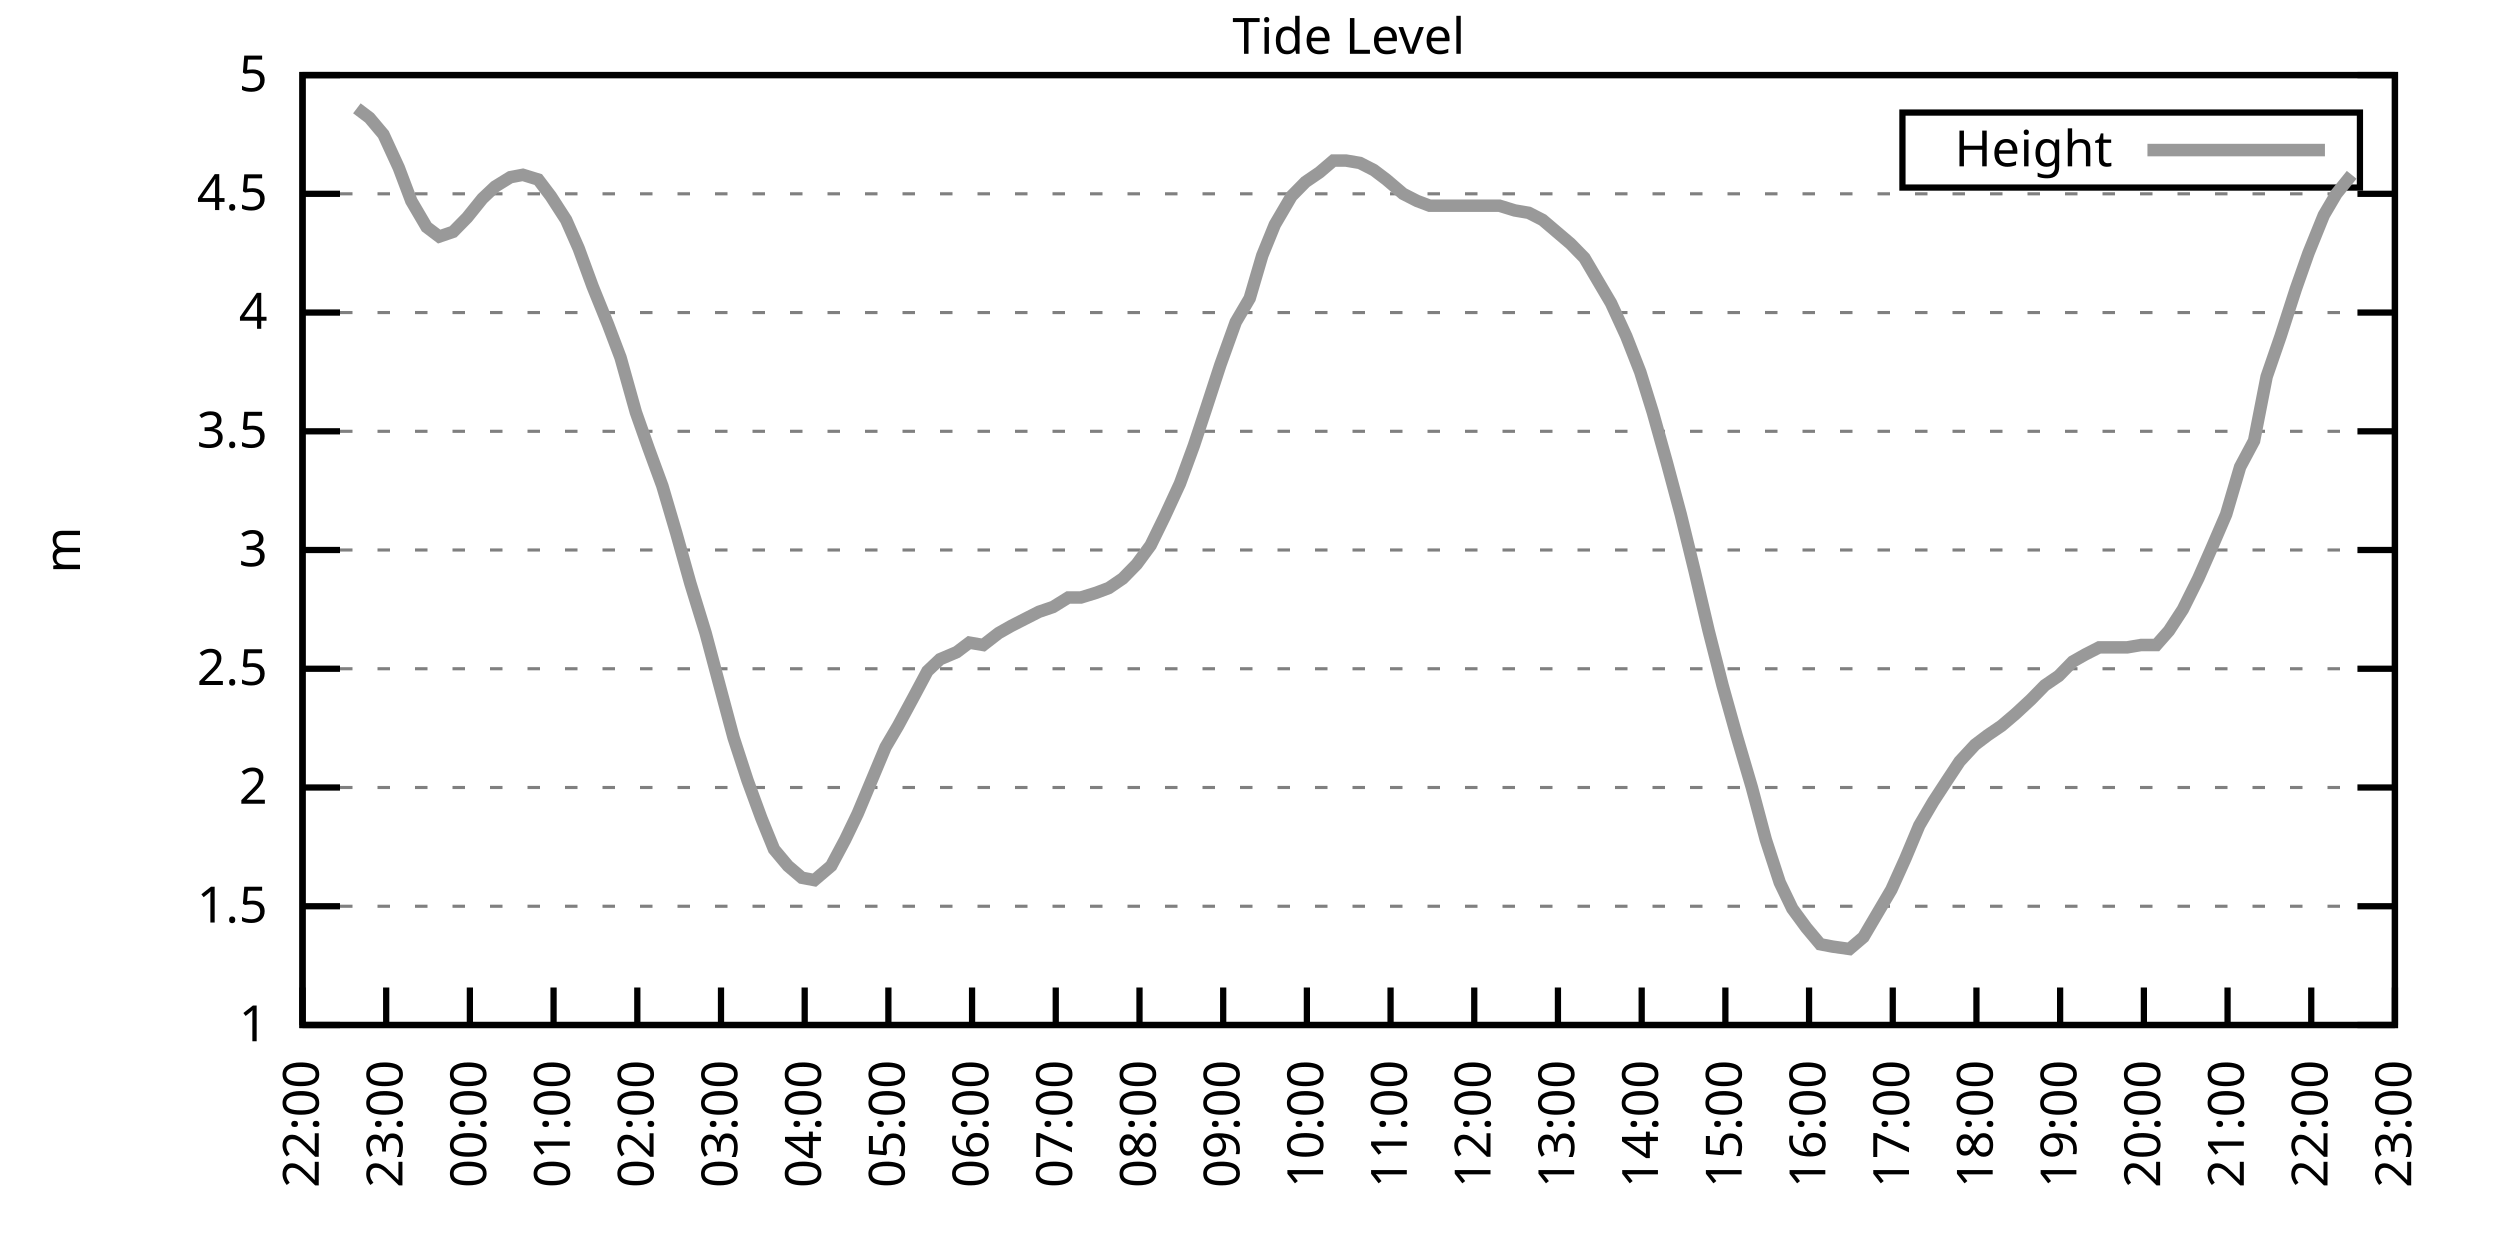
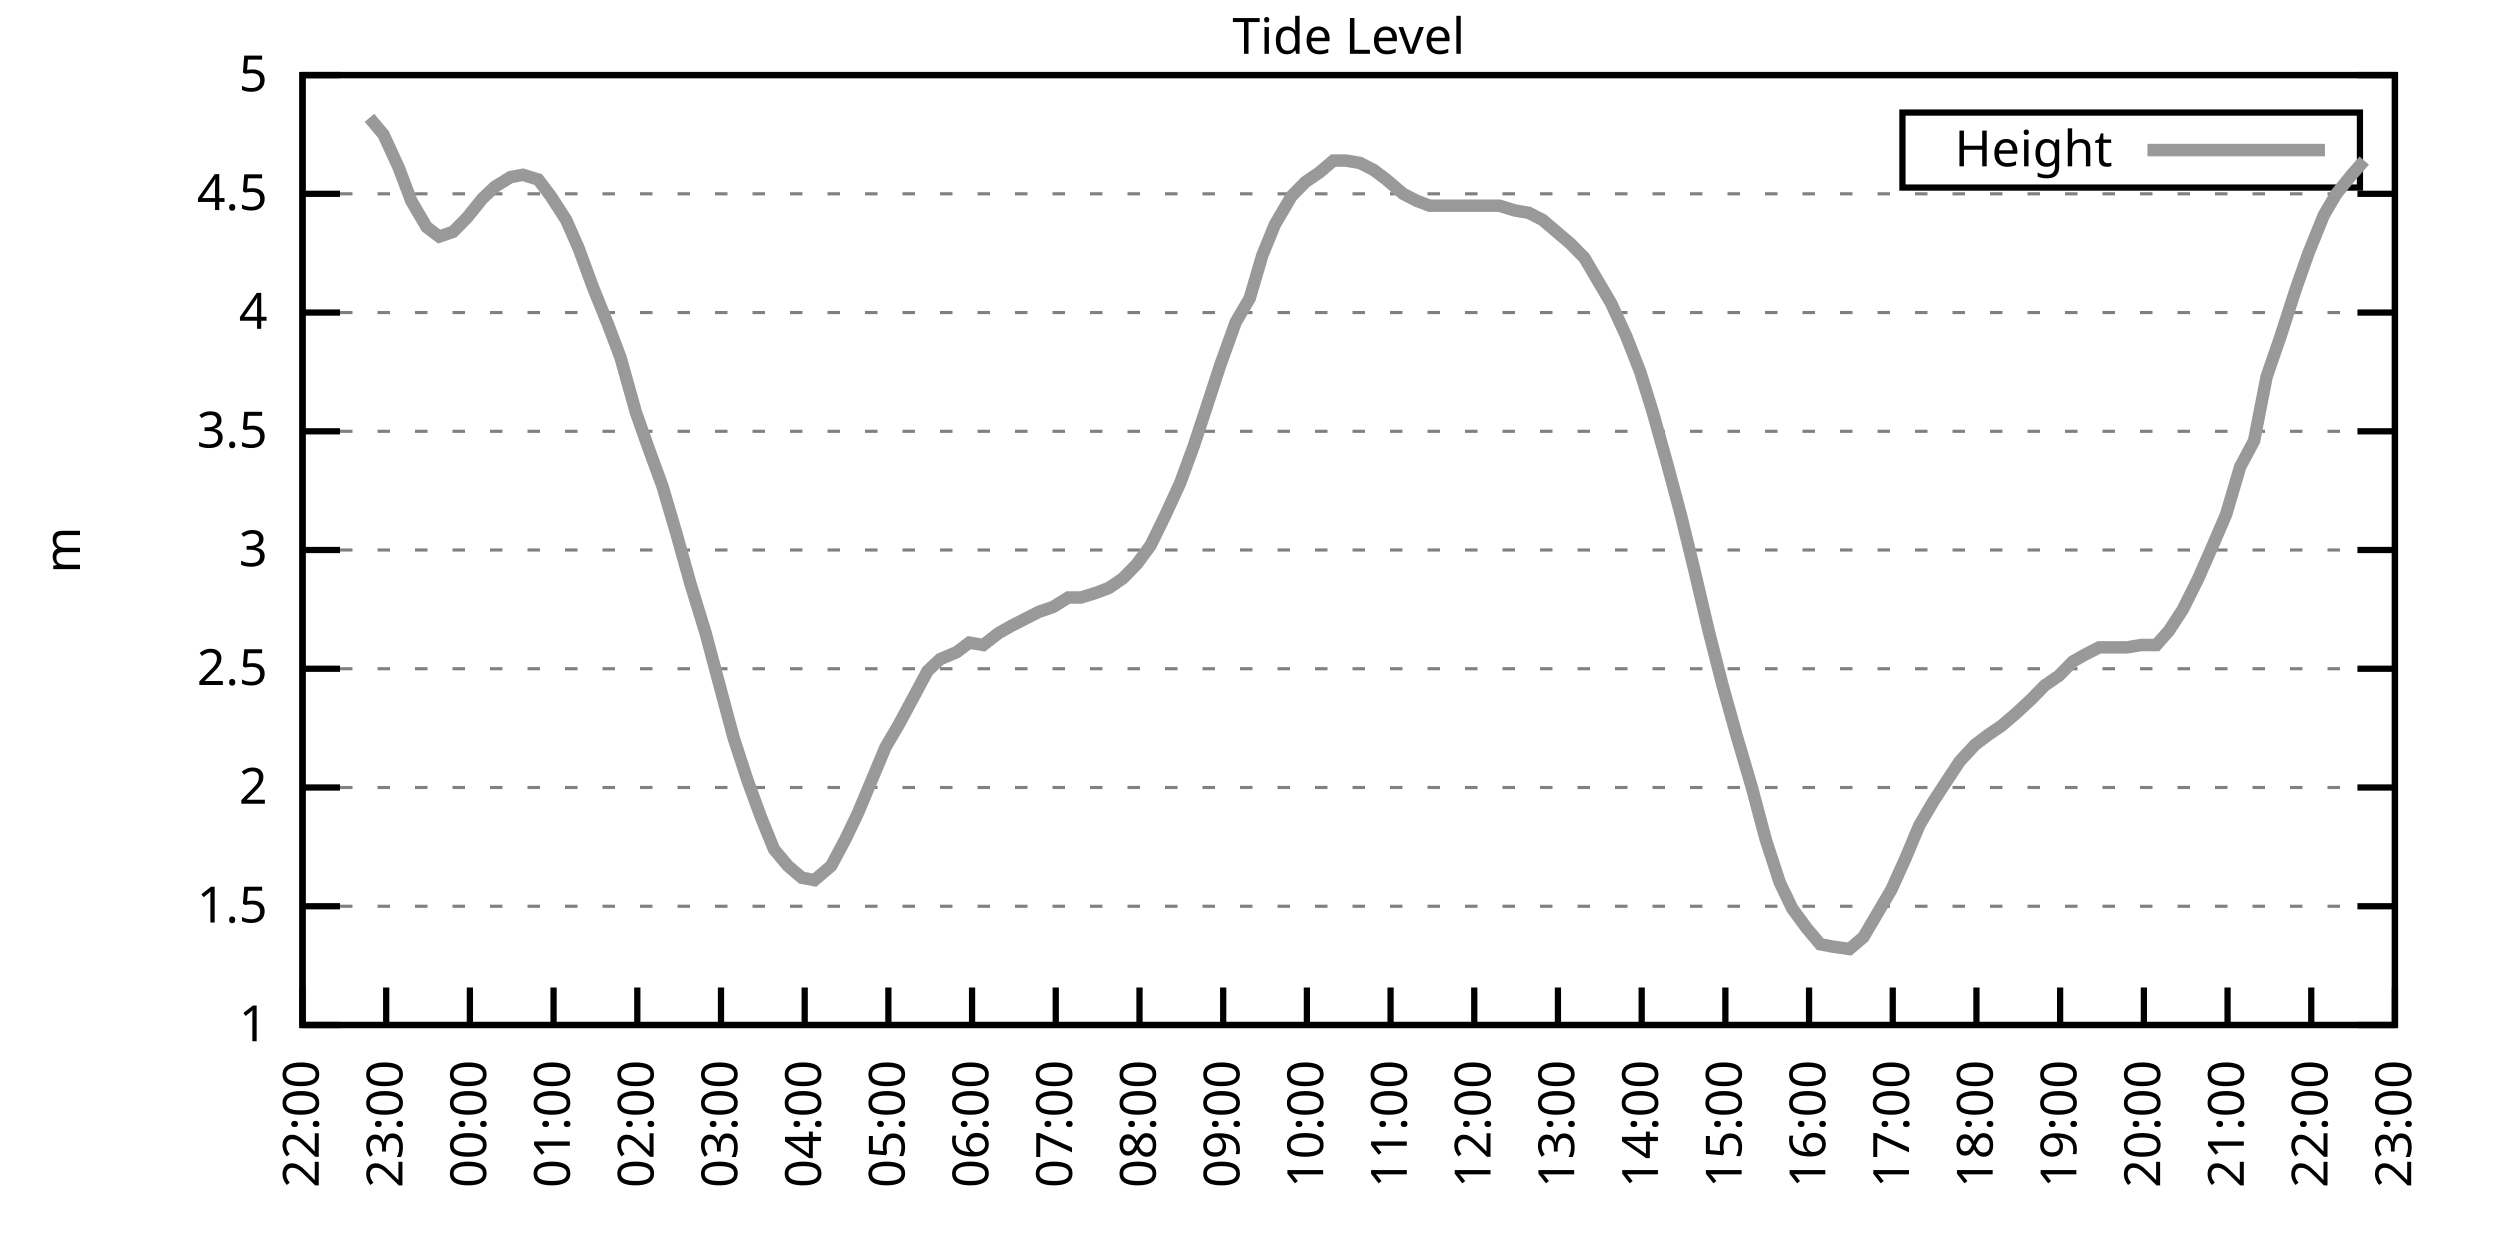
<svg xmlns="http://www.w3.org/2000/svg" xmlns:xlink="http://www.w3.org/1999/xlink" width="400" height="200" viewBox="0 0 400 200">
  <g id="gnuplot_canvas">
    <rect x="0" y="0" width="400" height="200" fill="none" />
    <defs>
      <circle id="gpDot" r="0.5" stroke-width="0.5" stroke="currentColor" />
      <path id="gpPt0" stroke-width="0.333" stroke="currentColor" d="M-1,0 h2 M0,-1 v2" />
      <path id="gpPt1" stroke-width="0.333" stroke="currentColor" d="M-1,-1 L1,1 M1,-1 L-1,1" />
      <path id="gpPt2" stroke-width="0.333" stroke="currentColor" d="M-1,0 L1,0 M0,-1 L0,1 M-1,-1 L1,1 M-1,1 L1,-1" />
      <rect id="gpPt3" stroke-width="0.333" stroke="currentColor" x="-1" y="-1" width="2" height="2" />
      <rect id="gpPt4" stroke-width="0.333" stroke="currentColor" fill="currentColor" x="-1" y="-1" width="2" height="2" />
      <circle id="gpPt5" stroke-width="0.333" stroke="currentColor" cx="0" cy="0" r="1" />
      <use xlink:href="#gpPt5" id="gpPt6" fill="currentColor" stroke="none" />
      <path id="gpPt7" stroke-width="0.333" stroke="currentColor" d="M0,-1.33 L-1.33,0.67 L1.33,0.67 z" />
      <use xlink:href="#gpPt7" id="gpPt8" fill="currentColor" stroke="none" />
      <use xlink:href="#gpPt7" id="gpPt9" stroke="currentColor" transform="rotate(180)" />
      <use xlink:href="#gpPt9" id="gpPt10" fill="currentColor" stroke="none" />
      <use xlink:href="#gpPt3" id="gpPt11" stroke="currentColor" transform="rotate(45)" />
      <use xlink:href="#gpPt11" id="gpPt12" fill="currentColor" stroke="none" />
      <path id="gpPt13" stroke-width="0.333" stroke="currentColor" d="M0,1.330 L1.265,0.411 L0.782,-1.067 L-0.782,-1.076 L-1.265,0.411 z" />
      <use xlink:href="#gpPt13" id="gpPt14" fill="currentColor" stroke="none" />
      <filter id="textbox" filterUnits="objectBoundingBox" x="0" y="0" height="1" width="1">
        <feFlood flood-color="white" flood-opacity="1" result="bgnd" />
        <feComposite in="SourceGraphic" in2="bgnd" operator="atop" />
      </filter>
      <filter id="greybox" filterUnits="objectBoundingBox" x="0" y="0" height="1" width="1">
        <feFlood flood-color="lightgrey" flood-opacity="1" result="grey" />
        <feComposite in="SourceGraphic" in2="grey" operator="atop" />
      </filter>
    </defs>
    <g fill="none" color="white" stroke="currentColor" stroke-width="1.00" stroke-linecap="butt" stroke-linejoin="miter">
</g>
    <g fill="none" color="black" stroke="currentColor" stroke-width="1.00" stroke-linecap="butt" stroke-linejoin="miter">
      <g stroke="none" shape-rendering="crispEdges">
        <polygon fill="rgb(255, 255, 255)" points="48.40,164.00 383.18,164.00 383.18,12.02 48.40,12.02 " />
      </g>
    </g>
    <g fill="none" color="black" stroke="currentColor" stroke-width="1.00" stroke-linecap="butt" stroke-linejoin="miter">
</g>
    <g fill="none" color="black" stroke="black" stroke-width="0.50" stroke-linecap="butt" stroke-linejoin="miter">
</g>
    <g fill="none" color="gray" stroke="currentColor" stroke-width="0.50" stroke-linecap="butt" stroke-linejoin="miter">
      <path stroke="gray" stroke-dasharray="2,4" class="gridline" d="M48.40,164.00 L383.19,164.00  " />
    </g>
    <g fill="none" color="gray" stroke="gray" stroke-width="1.00" stroke-linecap="butt" stroke-linejoin="miter">
</g>
    <g fill="none" color="black" stroke="currentColor" stroke-width="1.00" stroke-linecap="butt" stroke-linejoin="miter">
      <path stroke="black" d="M48.40,164.00 L54.40,164.00 M383.19,164.00 L377.19,164.00  " />
      <g transform="translate(42.80,166.60)" stroke="none" fill="black" font-family="Sans" font-size="8.00" text-anchor="end">
        <text>
          <tspan font-family="Sans"> 1</tspan>
        </text>
      </g>
    </g>
    <g fill="none" color="black" stroke="currentColor" stroke-width="1.00" stroke-linecap="butt" stroke-linejoin="miter">
</g>
    <g fill="none" color="black" stroke="black" stroke-width="0.50" stroke-linecap="butt" stroke-linejoin="miter">
</g>
    <g fill="none" color="gray" stroke="currentColor" stroke-width="0.50" stroke-linecap="butt" stroke-linejoin="miter">
      <path stroke="gray" stroke-dasharray="2,4" class="gridline" d="M48.40,145.00 L383.19,145.00  " />
    </g>
    <g fill="none" color="gray" stroke="gray" stroke-width="1.00" stroke-linecap="butt" stroke-linejoin="miter">
</g>
    <g fill="none" color="black" stroke="currentColor" stroke-width="1.00" stroke-linecap="butt" stroke-linejoin="miter">
      <path stroke="black" d="M48.40,145.00 L54.40,145.00 M383.19,145.00 L377.19,145.00  " />
      <g transform="translate(42.80,147.60)" stroke="none" fill="black" font-family="Sans" font-size="8.00" text-anchor="end">
        <text>
          <tspan font-family="Sans"> 1.5</tspan>
        </text>
      </g>
    </g>
    <g fill="none" color="black" stroke="currentColor" stroke-width="1.00" stroke-linecap="butt" stroke-linejoin="miter">
</g>
    <g fill="none" color="black" stroke="black" stroke-width="0.50" stroke-linecap="butt" stroke-linejoin="miter">
</g>
    <g fill="none" color="gray" stroke="currentColor" stroke-width="0.50" stroke-linecap="butt" stroke-linejoin="miter">
      <path stroke="gray" stroke-dasharray="2,4" class="gridline" d="M48.40,126.00 L383.19,126.00  " />
    </g>
    <g fill="none" color="gray" stroke="gray" stroke-width="1.00" stroke-linecap="butt" stroke-linejoin="miter">
</g>
    <g fill="none" color="black" stroke="currentColor" stroke-width="1.00" stroke-linecap="butt" stroke-linejoin="miter">
      <path stroke="black" d="M48.40,126.00 L54.40,126.00 M383.19,126.00 L377.19,126.00  " />
      <g transform="translate(42.80,128.60)" stroke="none" fill="black" font-family="Sans" font-size="8.00" text-anchor="end">
        <text>
          <tspan font-family="Sans"> 2</tspan>
        </text>
      </g>
    </g>
    <g fill="none" color="black" stroke="currentColor" stroke-width="1.00" stroke-linecap="butt" stroke-linejoin="miter">
</g>
    <g fill="none" color="black" stroke="black" stroke-width="0.50" stroke-linecap="butt" stroke-linejoin="miter">
</g>
    <g fill="none" color="gray" stroke="currentColor" stroke-width="0.50" stroke-linecap="butt" stroke-linejoin="miter">
      <path stroke="gray" stroke-dasharray="2,4" class="gridline" d="M48.40,107.00 L383.19,107.00  " />
    </g>
    <g fill="none" color="gray" stroke="gray" stroke-width="1.00" stroke-linecap="butt" stroke-linejoin="miter">
</g>
    <g fill="none" color="black" stroke="currentColor" stroke-width="1.00" stroke-linecap="butt" stroke-linejoin="miter">
      <path stroke="black" d="M48.40,107.00 L54.40,107.00 M383.19,107.00 L377.19,107.00  " />
      <g transform="translate(42.80,109.60)" stroke="none" fill="black" font-family="Sans" font-size="8.00" text-anchor="end">
        <text>
          <tspan font-family="Sans"> 2.5</tspan>
        </text>
      </g>
    </g>
    <g fill="none" color="black" stroke="currentColor" stroke-width="1.00" stroke-linecap="butt" stroke-linejoin="miter">
</g>
    <g fill="none" color="black" stroke="black" stroke-width="0.50" stroke-linecap="butt" stroke-linejoin="miter">
</g>
    <g fill="none" color="gray" stroke="currentColor" stroke-width="0.50" stroke-linecap="butt" stroke-linejoin="miter">
      <path stroke="gray" stroke-dasharray="2,4" class="gridline" d="M48.40,88.00 L383.19,88.00  " />
    </g>
    <g fill="none" color="gray" stroke="gray" stroke-width="1.00" stroke-linecap="butt" stroke-linejoin="miter">
</g>
    <g fill="none" color="black" stroke="currentColor" stroke-width="1.00" stroke-linecap="butt" stroke-linejoin="miter">
      <path stroke="black" d="M48.40,88.00 L54.40,88.00 M383.19,88.00 L377.19,88.00  " />
      <g transform="translate(42.80,90.60)" stroke="none" fill="black" font-family="Sans" font-size="8.00" text-anchor="end">
        <text>
          <tspan font-family="Sans"> 3</tspan>
        </text>
      </g>
    </g>
    <g fill="none" color="black" stroke="currentColor" stroke-width="1.00" stroke-linecap="butt" stroke-linejoin="miter">
</g>
    <g fill="none" color="black" stroke="black" stroke-width="0.50" stroke-linecap="butt" stroke-linejoin="miter">
</g>
    <g fill="none" color="gray" stroke="currentColor" stroke-width="0.50" stroke-linecap="butt" stroke-linejoin="miter">
      <path stroke="gray" stroke-dasharray="2,4" class="gridline" d="M48.40,69.01 L383.19,69.01  " />
    </g>
    <g fill="none" color="gray" stroke="gray" stroke-width="1.00" stroke-linecap="butt" stroke-linejoin="miter">
</g>
    <g fill="none" color="black" stroke="currentColor" stroke-width="1.00" stroke-linecap="butt" stroke-linejoin="miter">
      <path stroke="black" d="M48.40,69.01 L54.40,69.01 M383.19,69.01 L377.19,69.01  " />
      <g transform="translate(42.80,71.61)" stroke="none" fill="black" font-family="Sans" font-size="8.00" text-anchor="end">
        <text>
          <tspan font-family="Sans"> 3.5</tspan>
        </text>
      </g>
    </g>
    <g fill="none" color="black" stroke="currentColor" stroke-width="1.00" stroke-linecap="butt" stroke-linejoin="miter">
</g>
    <g fill="none" color="black" stroke="black" stroke-width="0.50" stroke-linecap="butt" stroke-linejoin="miter">
</g>
    <g fill="none" color="gray" stroke="currentColor" stroke-width="0.50" stroke-linecap="butt" stroke-linejoin="miter">
      <path stroke="gray" stroke-dasharray="2,4" class="gridline" d="M48.40,50.01 L383.19,50.01  " />
    </g>
    <g fill="none" color="gray" stroke="gray" stroke-width="1.00" stroke-linecap="butt" stroke-linejoin="miter">
</g>
    <g fill="none" color="black" stroke="currentColor" stroke-width="1.00" stroke-linecap="butt" stroke-linejoin="miter">
      <path stroke="black" d="M48.40,50.01 L54.40,50.01 M383.19,50.01 L377.19,50.01  " />
      <g transform="translate(42.80,52.61)" stroke="none" fill="black" font-family="Sans" font-size="8.00" text-anchor="end">
        <text>
          <tspan font-family="Sans"> 4</tspan>
        </text>
      </g>
    </g>
    <g fill="none" color="black" stroke="currentColor" stroke-width="1.00" stroke-linecap="butt" stroke-linejoin="miter">
</g>
    <g fill="none" color="black" stroke="black" stroke-width="0.50" stroke-linecap="butt" stroke-linejoin="miter">
</g>
    <g fill="none" color="gray" stroke="currentColor" stroke-width="0.50" stroke-linecap="butt" stroke-linejoin="miter">
      <path stroke="gray" stroke-dasharray="2,4" class="gridline" d="M48.40,31.01 L383.19,31.01  " />
    </g>
    <g fill="none" color="gray" stroke="gray" stroke-width="1.00" stroke-linecap="butt" stroke-linejoin="miter">
</g>
    <g fill="none" color="black" stroke="currentColor" stroke-width="1.00" stroke-linecap="butt" stroke-linejoin="miter">
      <path stroke="black" d="M48.40,31.01 L54.40,31.01 M383.19,31.01 L377.19,31.01  " />
      <g transform="translate(42.80,33.61)" stroke="none" fill="black" font-family="Sans" font-size="8.00" text-anchor="end">
        <text>
          <tspan font-family="Sans"> 4.5</tspan>
        </text>
      </g>
    </g>
    <g fill="none" color="black" stroke="currentColor" stroke-width="1.00" stroke-linecap="butt" stroke-linejoin="miter">
</g>
    <g fill="none" color="black" stroke="black" stroke-width="0.50" stroke-linecap="butt" stroke-linejoin="miter">
</g>
    <g fill="none" color="gray" stroke="currentColor" stroke-width="0.50" stroke-linecap="butt" stroke-linejoin="miter">
      <path stroke="gray" stroke-dasharray="2,4" class="gridline" d="M48.40,12.01 L383.19,12.01  " />
    </g>
    <g fill="none" color="gray" stroke="gray" stroke-width="1.00" stroke-linecap="butt" stroke-linejoin="miter">
</g>
    <g fill="none" color="black" stroke="currentColor" stroke-width="1.00" stroke-linecap="butt" stroke-linejoin="miter">
      <path stroke="black" d="M48.40,12.01 L54.40,12.01 M383.19,12.01 L377.19,12.01  " />
      <g transform="translate(42.80,14.61)" stroke="none" fill="black" font-family="Sans" font-size="8.00" text-anchor="end">
        <text>
          <tspan font-family="Sans"> 5</tspan>
        </text>
      </g>
    </g>
    <g fill="none" color="black" stroke="currentColor" stroke-width="1.00" stroke-linecap="butt" stroke-linejoin="miter">
      <path stroke="black" d="M48.40,164.00 L48.40,158.00  " />
      <g transform="translate(51.00,169.60) rotate(270.00)" stroke="none" fill="black" font-family="Sans" font-size="8.00" text-anchor="end">
        <text>
          <tspan font-family="Sans">22:00</tspan>
        </text>
      </g>
    </g>
    <g fill="none" color="black" stroke="currentColor" stroke-width="1.00" stroke-linecap="butt" stroke-linejoin="miter">
      <path stroke="black" d="M61.79,164.00 L61.79,158.00  " />
      <g transform="translate(64.39,169.60) rotate(270.00)" stroke="none" fill="black" font-family="Sans" font-size="8.00" text-anchor="end">
        <text>
          <tspan font-family="Sans">23:00</tspan>
        </text>
      </g>
    </g>
    <g fill="none" color="black" stroke="currentColor" stroke-width="1.00" stroke-linecap="butt" stroke-linejoin="miter">
      <path stroke="black" d="M75.18,164.00 L75.18,158.00  " />
      <g transform="translate(77.78,169.60) rotate(270.00)" stroke="none" fill="black" font-family="Sans" font-size="8.00" text-anchor="end">
        <text>
          <tspan font-family="Sans">00:00</tspan>
        </text>
      </g>
    </g>
    <g fill="none" color="black" stroke="currentColor" stroke-width="1.00" stroke-linecap="butt" stroke-linejoin="miter">
      <path stroke="black" d="M88.57,164.00 L88.57,158.00  " />
      <g transform="translate(91.17,169.60) rotate(270.00)" stroke="none" fill="black" font-family="Sans" font-size="8.00" text-anchor="end">
        <text>
          <tspan font-family="Sans">01:00</tspan>
        </text>
      </g>
    </g>
    <g fill="none" color="black" stroke="currentColor" stroke-width="1.00" stroke-linecap="butt" stroke-linejoin="miter">
      <path stroke="black" d="M101.97,164.00 L101.97,158.00  " />
      <g transform="translate(104.57,169.60) rotate(270.00)" stroke="none" fill="black" font-family="Sans" font-size="8.00" text-anchor="end">
        <text>
          <tspan font-family="Sans">02:00</tspan>
        </text>
      </g>
    </g>
    <g fill="none" color="black" stroke="currentColor" stroke-width="1.00" stroke-linecap="butt" stroke-linejoin="miter">
      <path stroke="black" d="M115.36,164.00 L115.36,158.00  " />
      <g transform="translate(117.96,169.60) rotate(270.00)" stroke="none" fill="black" font-family="Sans" font-size="8.00" text-anchor="end">
        <text>
          <tspan font-family="Sans">03:00</tspan>
        </text>
      </g>
    </g>
    <g fill="none" color="black" stroke="currentColor" stroke-width="1.00" stroke-linecap="butt" stroke-linejoin="miter">
      <path stroke="black" d="M128.75,164.00 L128.75,158.00  " />
      <g transform="translate(131.35,169.60) rotate(270.00)" stroke="none" fill="black" font-family="Sans" font-size="8.00" text-anchor="end">
        <text>
          <tspan font-family="Sans">04:00</tspan>
        </text>
      </g>
    </g>
    <g fill="none" color="black" stroke="currentColor" stroke-width="1.00" stroke-linecap="butt" stroke-linejoin="miter">
      <path stroke="black" d="M142.14,164.00 L142.14,158.00  " />
      <g transform="translate(144.74,169.60) rotate(270.00)" stroke="none" fill="black" font-family="Sans" font-size="8.00" text-anchor="end">
        <text>
          <tspan font-family="Sans">05:00</tspan>
        </text>
      </g>
    </g>
    <g fill="none" color="black" stroke="currentColor" stroke-width="1.00" stroke-linecap="butt" stroke-linejoin="miter">
      <path stroke="black" d="M155.53,164.00 L155.53,158.00  " />
      <g transform="translate(158.13,169.60) rotate(270.00)" stroke="none" fill="black" font-family="Sans" font-size="8.00" text-anchor="end">
        <text>
          <tspan font-family="Sans">06:00</tspan>
        </text>
      </g>
    </g>
    <g fill="none" color="black" stroke="currentColor" stroke-width="1.00" stroke-linecap="butt" stroke-linejoin="miter">
      <path stroke="black" d="M168.92,164.00 L168.92,158.00  " />
      <g transform="translate(171.52,169.60) rotate(270.00)" stroke="none" fill="black" font-family="Sans" font-size="8.00" text-anchor="end">
        <text>
          <tspan font-family="Sans">07:00</tspan>
        </text>
      </g>
    </g>
    <g fill="none" color="black" stroke="currentColor" stroke-width="1.00" stroke-linecap="butt" stroke-linejoin="miter">
      <path stroke="black" d="M182.32,164.00 L182.32,158.00  " />
      <g transform="translate(184.92,169.60) rotate(270.00)" stroke="none" fill="black" font-family="Sans" font-size="8.00" text-anchor="end">
        <text>
          <tspan font-family="Sans">08:00</tspan>
        </text>
      </g>
    </g>
    <g fill="none" color="black" stroke="currentColor" stroke-width="1.00" stroke-linecap="butt" stroke-linejoin="miter">
      <path stroke="black" d="M195.71,164.00 L195.71,158.00  " />
      <g transform="translate(198.31,169.60) rotate(270.00)" stroke="none" fill="black" font-family="Sans" font-size="8.00" text-anchor="end">
        <text>
          <tspan font-family="Sans">09:00</tspan>
        </text>
      </g>
    </g>
    <g fill="none" color="black" stroke="currentColor" stroke-width="1.00" stroke-linecap="butt" stroke-linejoin="miter">
      <path stroke="black" d="M209.10,164.00 L209.10,158.00  " />
      <g transform="translate(211.70,169.60) rotate(270.00)" stroke="none" fill="black" font-family="Sans" font-size="8.00" text-anchor="end">
        <text>
          <tspan font-family="Sans">10:00</tspan>
        </text>
      </g>
    </g>
    <g fill="none" color="black" stroke="currentColor" stroke-width="1.00" stroke-linecap="butt" stroke-linejoin="miter">
      <path stroke="black" d="M222.49,164.00 L222.49,158.00  " />
      <g transform="translate(225.09,169.60) rotate(270.00)" stroke="none" fill="black" font-family="Sans" font-size="8.00" text-anchor="end">
        <text>
          <tspan font-family="Sans">11:00</tspan>
        </text>
      </g>
    </g>
    <g fill="none" color="black" stroke="currentColor" stroke-width="1.00" stroke-linecap="butt" stroke-linejoin="miter">
      <path stroke="black" d="M235.88,164.00 L235.88,158.00  " />
      <g transform="translate(238.48,169.60) rotate(270.00)" stroke="none" fill="black" font-family="Sans" font-size="8.00" text-anchor="end">
        <text>
          <tspan font-family="Sans">12:00</tspan>
        </text>
      </g>
    </g>
    <g fill="none" color="black" stroke="currentColor" stroke-width="1.00" stroke-linecap="butt" stroke-linejoin="miter">
      <path stroke="black" d="M249.27,164.00 L249.27,158.00  " />
      <g transform="translate(251.87,169.60) rotate(270.00)" stroke="none" fill="black" font-family="Sans" font-size="8.00" text-anchor="end">
        <text>
          <tspan font-family="Sans">13:00</tspan>
        </text>
      </g>
    </g>
    <g fill="none" color="black" stroke="currentColor" stroke-width="1.00" stroke-linecap="butt" stroke-linejoin="miter">
      <path stroke="black" d="M262.67,164.00 L262.67,158.00  " />
      <g transform="translate(265.27,169.60) rotate(270.00)" stroke="none" fill="black" font-family="Sans" font-size="8.00" text-anchor="end">
        <text>
          <tspan font-family="Sans">14:00</tspan>
        </text>
      </g>
    </g>
    <g fill="none" color="black" stroke="currentColor" stroke-width="1.00" stroke-linecap="butt" stroke-linejoin="miter">
      <path stroke="black" d="M276.06,164.00 L276.06,158.00  " />
      <g transform="translate(278.66,169.60) rotate(270.00)" stroke="none" fill="black" font-family="Sans" font-size="8.00" text-anchor="end">
        <text>
          <tspan font-family="Sans">15:00</tspan>
        </text>
      </g>
    </g>
    <g fill="none" color="black" stroke="currentColor" stroke-width="1.00" stroke-linecap="butt" stroke-linejoin="miter">
      <path stroke="black" d="M289.45,164.00 L289.45,158.00  " />
      <g transform="translate(292.05,169.60) rotate(270.00)" stroke="none" fill="black" font-family="Sans" font-size="8.00" text-anchor="end">
        <text>
          <tspan font-family="Sans">16:00</tspan>
        </text>
      </g>
    </g>
    <g fill="none" color="black" stroke="currentColor" stroke-width="1.00" stroke-linecap="butt" stroke-linejoin="miter">
      <path stroke="black" d="M302.84,164.00 L302.84,158.00  " />
      <g transform="translate(305.44,169.60) rotate(270.00)" stroke="none" fill="black" font-family="Sans" font-size="8.00" text-anchor="end">
        <text>
          <tspan font-family="Sans">17:00</tspan>
        </text>
      </g>
    </g>
    <g fill="none" color="black" stroke="currentColor" stroke-width="1.00" stroke-linecap="butt" stroke-linejoin="miter">
      <path stroke="black" d="M316.23,164.00 L316.23,158.00  " />
      <g transform="translate(318.83,169.60) rotate(270.00)" stroke="none" fill="black" font-family="Sans" font-size="8.00" text-anchor="end">
        <text>
          <tspan font-family="Sans">18:00</tspan>
        </text>
      </g>
    </g>
    <g fill="none" color="black" stroke="currentColor" stroke-width="1.00" stroke-linecap="butt" stroke-linejoin="miter">
      <path stroke="black" d="M329.62,164.00 L329.62,158.00  " />
      <g transform="translate(332.22,169.60) rotate(270.00)" stroke="none" fill="black" font-family="Sans" font-size="8.00" text-anchor="end">
        <text>
          <tspan font-family="Sans">19:00</tspan>
        </text>
      </g>
    </g>
    <g fill="none" color="black" stroke="currentColor" stroke-width="1.00" stroke-linecap="butt" stroke-linejoin="miter">
      <path stroke="black" d="M343.02,164.00 L343.02,158.00  " />
      <g transform="translate(345.62,169.60) rotate(270.00)" stroke="none" fill="black" font-family="Sans" font-size="8.00" text-anchor="end">
        <text>
          <tspan font-family="Sans">20:00</tspan>
        </text>
      </g>
    </g>
    <g fill="none" color="black" stroke="currentColor" stroke-width="1.00" stroke-linecap="butt" stroke-linejoin="miter">
      <path stroke="black" d="M356.41,164.00 L356.41,158.00  " />
      <g transform="translate(359.01,169.60) rotate(270.00)" stroke="none" fill="black" font-family="Sans" font-size="8.00" text-anchor="end">
        <text>
          <tspan font-family="Sans">21:00</tspan>
        </text>
      </g>
    </g>
    <g fill="none" color="black" stroke="currentColor" stroke-width="1.00" stroke-linecap="butt" stroke-linejoin="miter">
      <path stroke="black" d="M369.80,164.00 L369.80,158.00  " />
      <g transform="translate(372.40,169.60) rotate(270.00)" stroke="none" fill="black" font-family="Sans" font-size="8.00" text-anchor="end">
        <text>
          <tspan font-family="Sans">22:00</tspan>
        </text>
      </g>
    </g>
    <g fill="none" color="black" stroke="currentColor" stroke-width="1.00" stroke-linecap="butt" stroke-linejoin="miter">
      <path stroke="black" d="M383.19,164.00 L383.19,158.00  " />
      <g transform="translate(385.79,169.60) rotate(270.00)" stroke="none" fill="black" font-family="Sans" font-size="8.00" text-anchor="end">
        <text>
          <tspan font-family="Sans">23:00</tspan>
        </text>
      </g>
    </g>
    <g fill="none" color="black" stroke="currentColor" stroke-width="1.00" stroke-linecap="butt" stroke-linejoin="miter">
</g>
    <g fill="none" color="black" stroke="currentColor" stroke-width="1.00" stroke-linecap="butt" stroke-linejoin="miter">
      <path stroke="black" d="M48.40,12.01 L48.40,164.00 L383.19,164.00 L383.19,12.01 L48.40,12.01 Z  " />
    </g>
    <g fill="none" color="black" stroke="currentColor" stroke-width="1.00" stroke-linecap="butt" stroke-linejoin="miter">
</g>
    <g fill="none" color="black" stroke="currentColor" stroke-width="1.00" stroke-linecap="butt" stroke-linejoin="miter">
      <path stroke="black" d="M304.39,30.01 L304.39,18.01 L377.59,18.01 L377.59,30.01 L304.39,30.01 Z  " />
    </g>
    <g id="Tide_level_plot_1">
      <g fill="none" color="white" stroke="black" stroke-width="2.00" stroke-linecap="butt" stroke-linejoin="miter">
</g>
      <g fill="none" color="black" stroke="currentColor" stroke-width="2.00" stroke-linecap="butt" stroke-linejoin="miter">
        <g transform="translate(337.99,26.61)" stroke="none" fill="black" font-family="Sans" font-size="8.00" text-anchor="end">
          <text>
            <tspan font-family="Sans">Height</tspan>
          </text>
        </g>
      </g>
      <g fill="none" color="black" stroke="currentColor" stroke-width="2.00" stroke-linecap="butt" stroke-linejoin="miter">
-         <path stroke="rgb(153, 153, 153)" d="M343.59,24.01 L371.99,24.01 M57.10,17.33 L59.11,18.85 L61.35,21.51 L63.80,26.83 L65.81,32.15 L68.26,36.33   L70.27,37.85 L72.50,37.09 L74.74,34.81 L77.19,31.77 L79.20,29.87 L81.66,28.35 L83.66,27.97 L86.12,28.73   L88.13,31.39 L90.58,35.19 L92.59,39.75 L94.82,45.83 L97.28,51.91 L99.29,57.23 L101.74,65.97 L103.75,71.67   L105.98,77.75 L108.22,85.35 L110.45,93.32 L112.90,101.30 L115.13,109.66 L117.37,118.02 L119.60,124.86 L121.83,130.94   L123.84,135.88 L126.07,138.54 L128.30,140.44 L130.31,140.82 L132.99,138.54 L135.22,134.36 L137.23,130.18 L139.46,124.86   L141.69,119.54 L143.70,116.12 L146.16,111.56 L148.39,107.38 L150.40,105.48 L153.08,104.34 L155.09,102.82 L157.32,103.20   L159.77,101.30 L161.78,100.16 L164.01,99.02 L166.25,97.88 L168.48,97.12 L170.93,95.60 L172.94,95.60 L175.40,94.84   L177.41,94.08 L179.64,92.56 L181.87,90.28 L184.10,87.25 L186.33,82.69 L188.79,77.37 L191.02,71.29 L193.03,65.21   L195.26,58.37 L197.72,51.53 L199.95,47.73 L201.96,40.89 L203.97,35.95 L206.64,31.39 L208.88,29.11 L211.11,27.59   L213.34,25.69 L215.35,25.69 L217.58,26.07 L219.81,27.21 L221.82,28.73 L224.50,31.01 L226.73,32.15 L228.74,32.91   L230.97,32.91 L233.20,32.91 L235.21,32.91 L237.89,32.91 L239.90,32.91 L242.36,33.67 L244.59,34.05 L246.82,35.19   L249.05,37.09 L251.28,38.99 L253.51,41.27 L255.52,44.69 L257.76,48.49 L260.21,53.81 L262.44,59.51 L264.45,65.97   L266.68,73.95 L268.92,82.31 L271.15,91.42 L273.38,100.92 L275.61,109.66 L277.84,117.64 L280.30,126.00 L282.53,134.36   L284.76,141.20 L286.77,145.38 L289.00,148.42 L291.23,151.08 L293.24,151.46 L295.92,151.84 L298.15,149.94 L300.16,146.52   L302.62,142.34 L304.85,137.40 L307.08,132.08 L309.31,128.28 L311.54,124.86 L313.55,121.82 L316.01,119.16 L318.02,117.64   L320.25,116.12 L322.48,114.22 L324.94,111.94 L327.17,109.66 L329.40,108.14 L331.63,105.86 L333.64,104.72 L335.87,103.58   L338.10,103.58 L340.34,103.58 L342.57,103.20 L345.02,103.20 L347.03,100.92 L349.26,97.50 L351.72,92.56 L353.73,88.00   L356.18,82.31 L358.42,74.71 L360.65,70.53 L362.66,60.27 L364.89,53.81 L367.34,46.21 L369.35,40.51 L371.81,34.43   L373.82,31.01 L376.27,27.97  " />
+         <path stroke="rgb(153, 153, 153)" d="M343.59,24.01 L371.99,24.01 M59.11,18.85 L61.35,21.51 L63.80,26.83 L65.81,32.15 L68.26,36.33 L70.27,37.85   L72.50,37.09 L74.74,34.81 L77.19,31.77 L79.20,29.87 L81.66,28.35 L83.66,27.97 L86.12,28.73 L88.13,31.39   L90.58,35.19 L92.59,39.75 L94.82,45.83 L97.28,51.91 L99.29,57.23 L101.74,65.97 L103.75,71.67 L105.98,77.75   L108.22,85.35 L110.45,93.32 L112.90,101.30 L115.13,109.66 L117.37,118.02 L119.60,124.86 L121.83,130.94 L123.84,135.88   L126.07,138.54 L128.30,140.44 L130.31,140.82 L132.99,138.54 L135.22,134.36 L137.23,130.18 L139.46,124.86 L141.69,119.54   L143.70,116.12 L146.16,111.56 L148.39,107.38 L150.40,105.48 L153.08,104.34 L155.09,102.82 L157.32,103.20 L159.77,101.30   L161.78,100.16 L164.01,99.02 L166.25,97.88 L168.48,97.12 L170.93,95.60 L172.94,95.60 L175.40,94.84 L177.41,94.08   L179.64,92.56 L181.87,90.28 L184.10,87.25 L186.33,82.69 L188.79,77.37 L191.02,71.29 L193.03,65.21 L195.26,58.37   L197.72,51.53 L199.95,47.73 L201.96,40.89 L203.97,35.95 L206.64,31.39 L208.88,29.11 L211.11,27.59 L213.34,25.69   L215.35,25.69 L217.58,26.07 L219.81,27.21 L221.82,28.73 L224.50,31.01 L226.73,32.15 L228.74,32.91 L230.97,32.91   L233.20,32.91 L235.21,32.91 L237.89,32.91 L239.90,32.91 L242.36,33.67 L244.59,34.05 L246.82,35.19 L249.05,37.09   L251.28,38.99 L253.51,41.27 L255.52,44.69 L257.76,48.49 L260.21,53.81 L262.44,59.51 L264.45,65.97 L266.68,73.95   L268.92,82.31 L271.15,91.42 L273.38,100.92 L275.61,109.66 L277.84,117.64 L280.30,126.00 L282.53,134.36 L284.76,141.20   L286.77,145.38 L289.00,148.42 L291.23,151.08 L293.24,151.46 L295.92,151.84 L298.15,149.94 L300.16,146.52 L302.62,142.34   L304.85,137.40 L307.08,132.08 L309.31,128.28 L311.54,124.86 L313.55,121.82 L316.01,119.16 L318.02,117.64 L320.25,116.12   L322.48,114.22 L324.94,111.94 L327.17,109.66 L329.40,108.14 L331.63,105.86 L333.64,104.72 L335.87,103.58 L338.10,103.58   L340.34,103.58 L342.57,103.20 L345.02,103.20 L347.03,100.92 L349.26,97.50 L351.72,92.56 L353.73,88.00 L356.18,82.31   L358.42,74.71 L360.65,70.53 L362.66,60.27 L364.89,53.81 L367.34,46.21 L369.35,40.51 L371.81,34.43 L373.82,31.01   L376.27,27.97 L378.28,25.69  " />
      </g>
    </g>
    <g fill="none" color="black" stroke="currentColor" stroke-width="2.00" stroke-linecap="butt" stroke-linejoin="miter">
</g>
    <g fill="none" color="black" stroke="black" stroke-width="1.00" stroke-linecap="butt" stroke-linejoin="miter">
</g>
    <g fill="none" color="black" stroke="currentColor" stroke-width="1.00" stroke-linecap="butt" stroke-linejoin="miter">
      <path stroke="black" d="M48.40,12.01 L48.40,164.00 L383.19,164.00 L383.19,12.01 L48.40,12.01 Z  " />
      <g transform="translate(12.80,88.01) rotate(270.00)" stroke="none" fill="black" font-family="Sans" font-size="8.00" text-anchor="middle">
        <text>
          <tspan font-family="Sans">m</tspan>
        </text>
      </g>
    </g>
    <g fill="none" color="black" stroke="currentColor" stroke-width="1.00" stroke-linecap="butt" stroke-linejoin="miter">
</g>
    <g fill="none" color="black" stroke="currentColor" stroke-width="1.00" stroke-linecap="butt" stroke-linejoin="miter">
      <g transform="translate(215.79,8.61)" stroke="none" fill="black" font-family="Sans" font-size="8.00" text-anchor="middle">
        <text>
          <tspan font-family="Sans">Tide Level</tspan>
        </text>
      </g>
    </g>
    <g fill="none" color="black" stroke="currentColor" stroke-width="1.00" stroke-linecap="butt" stroke-linejoin="miter">
</g>
  </g>
</svg>
